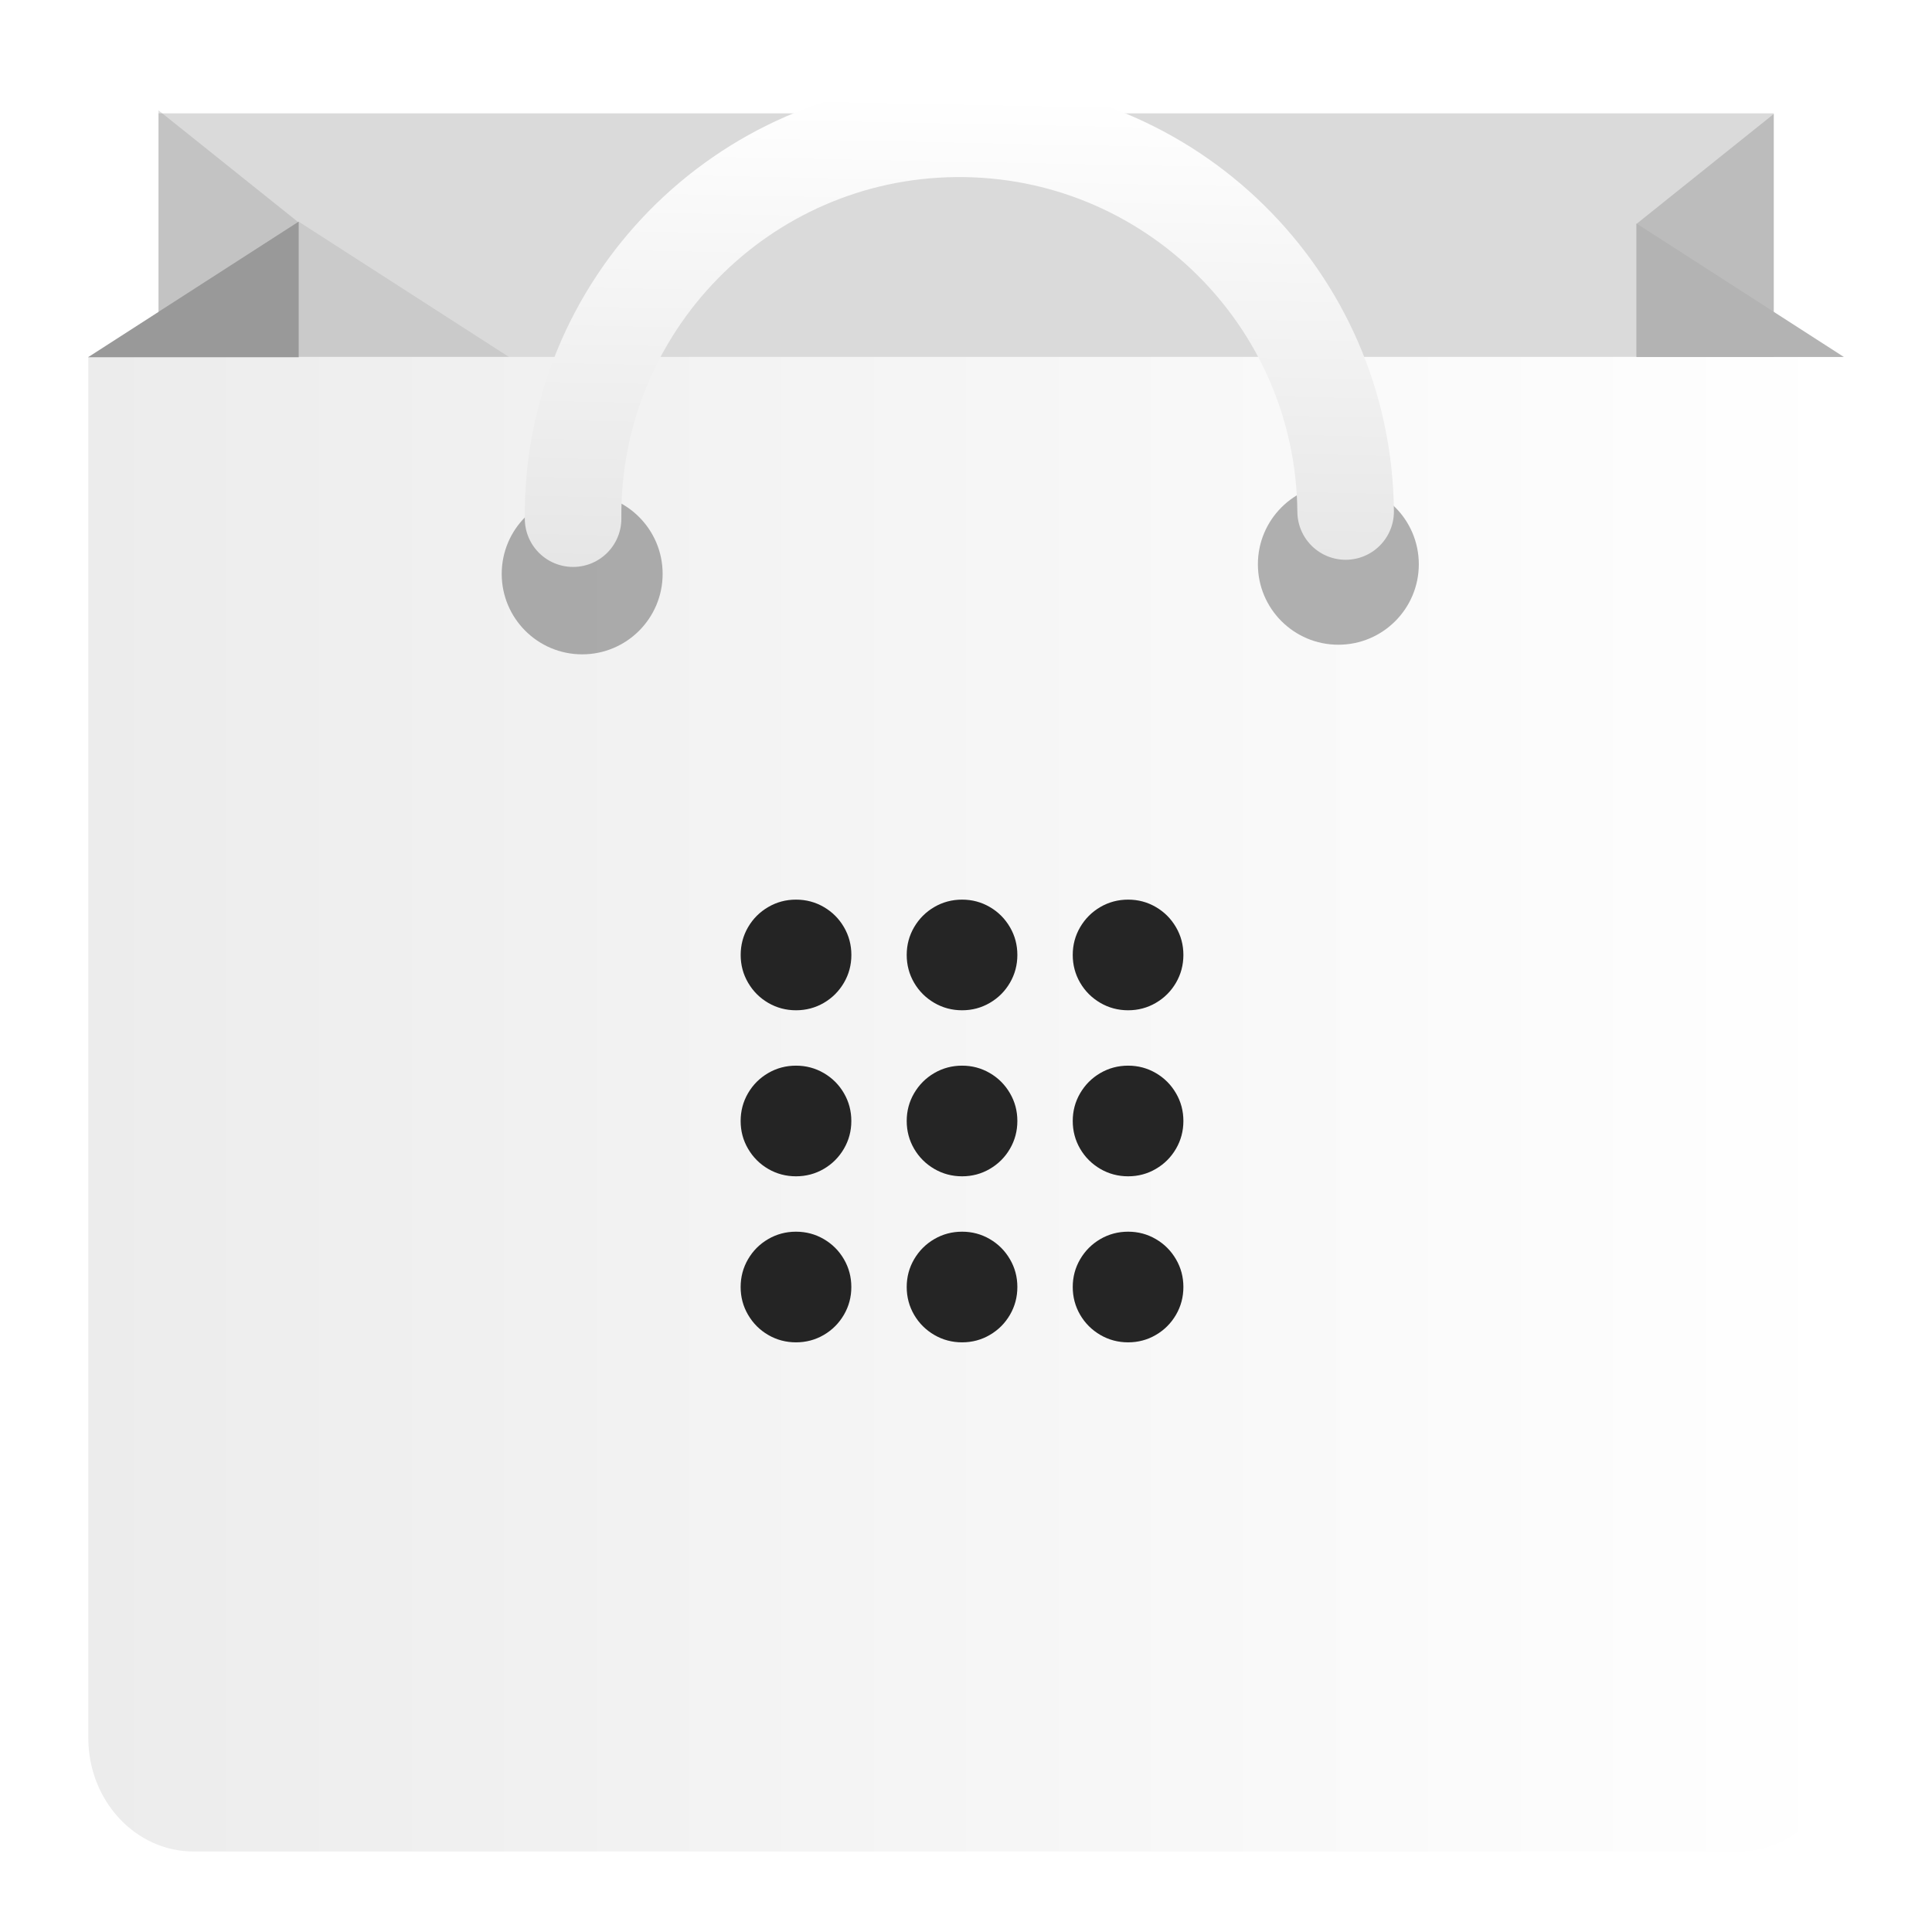
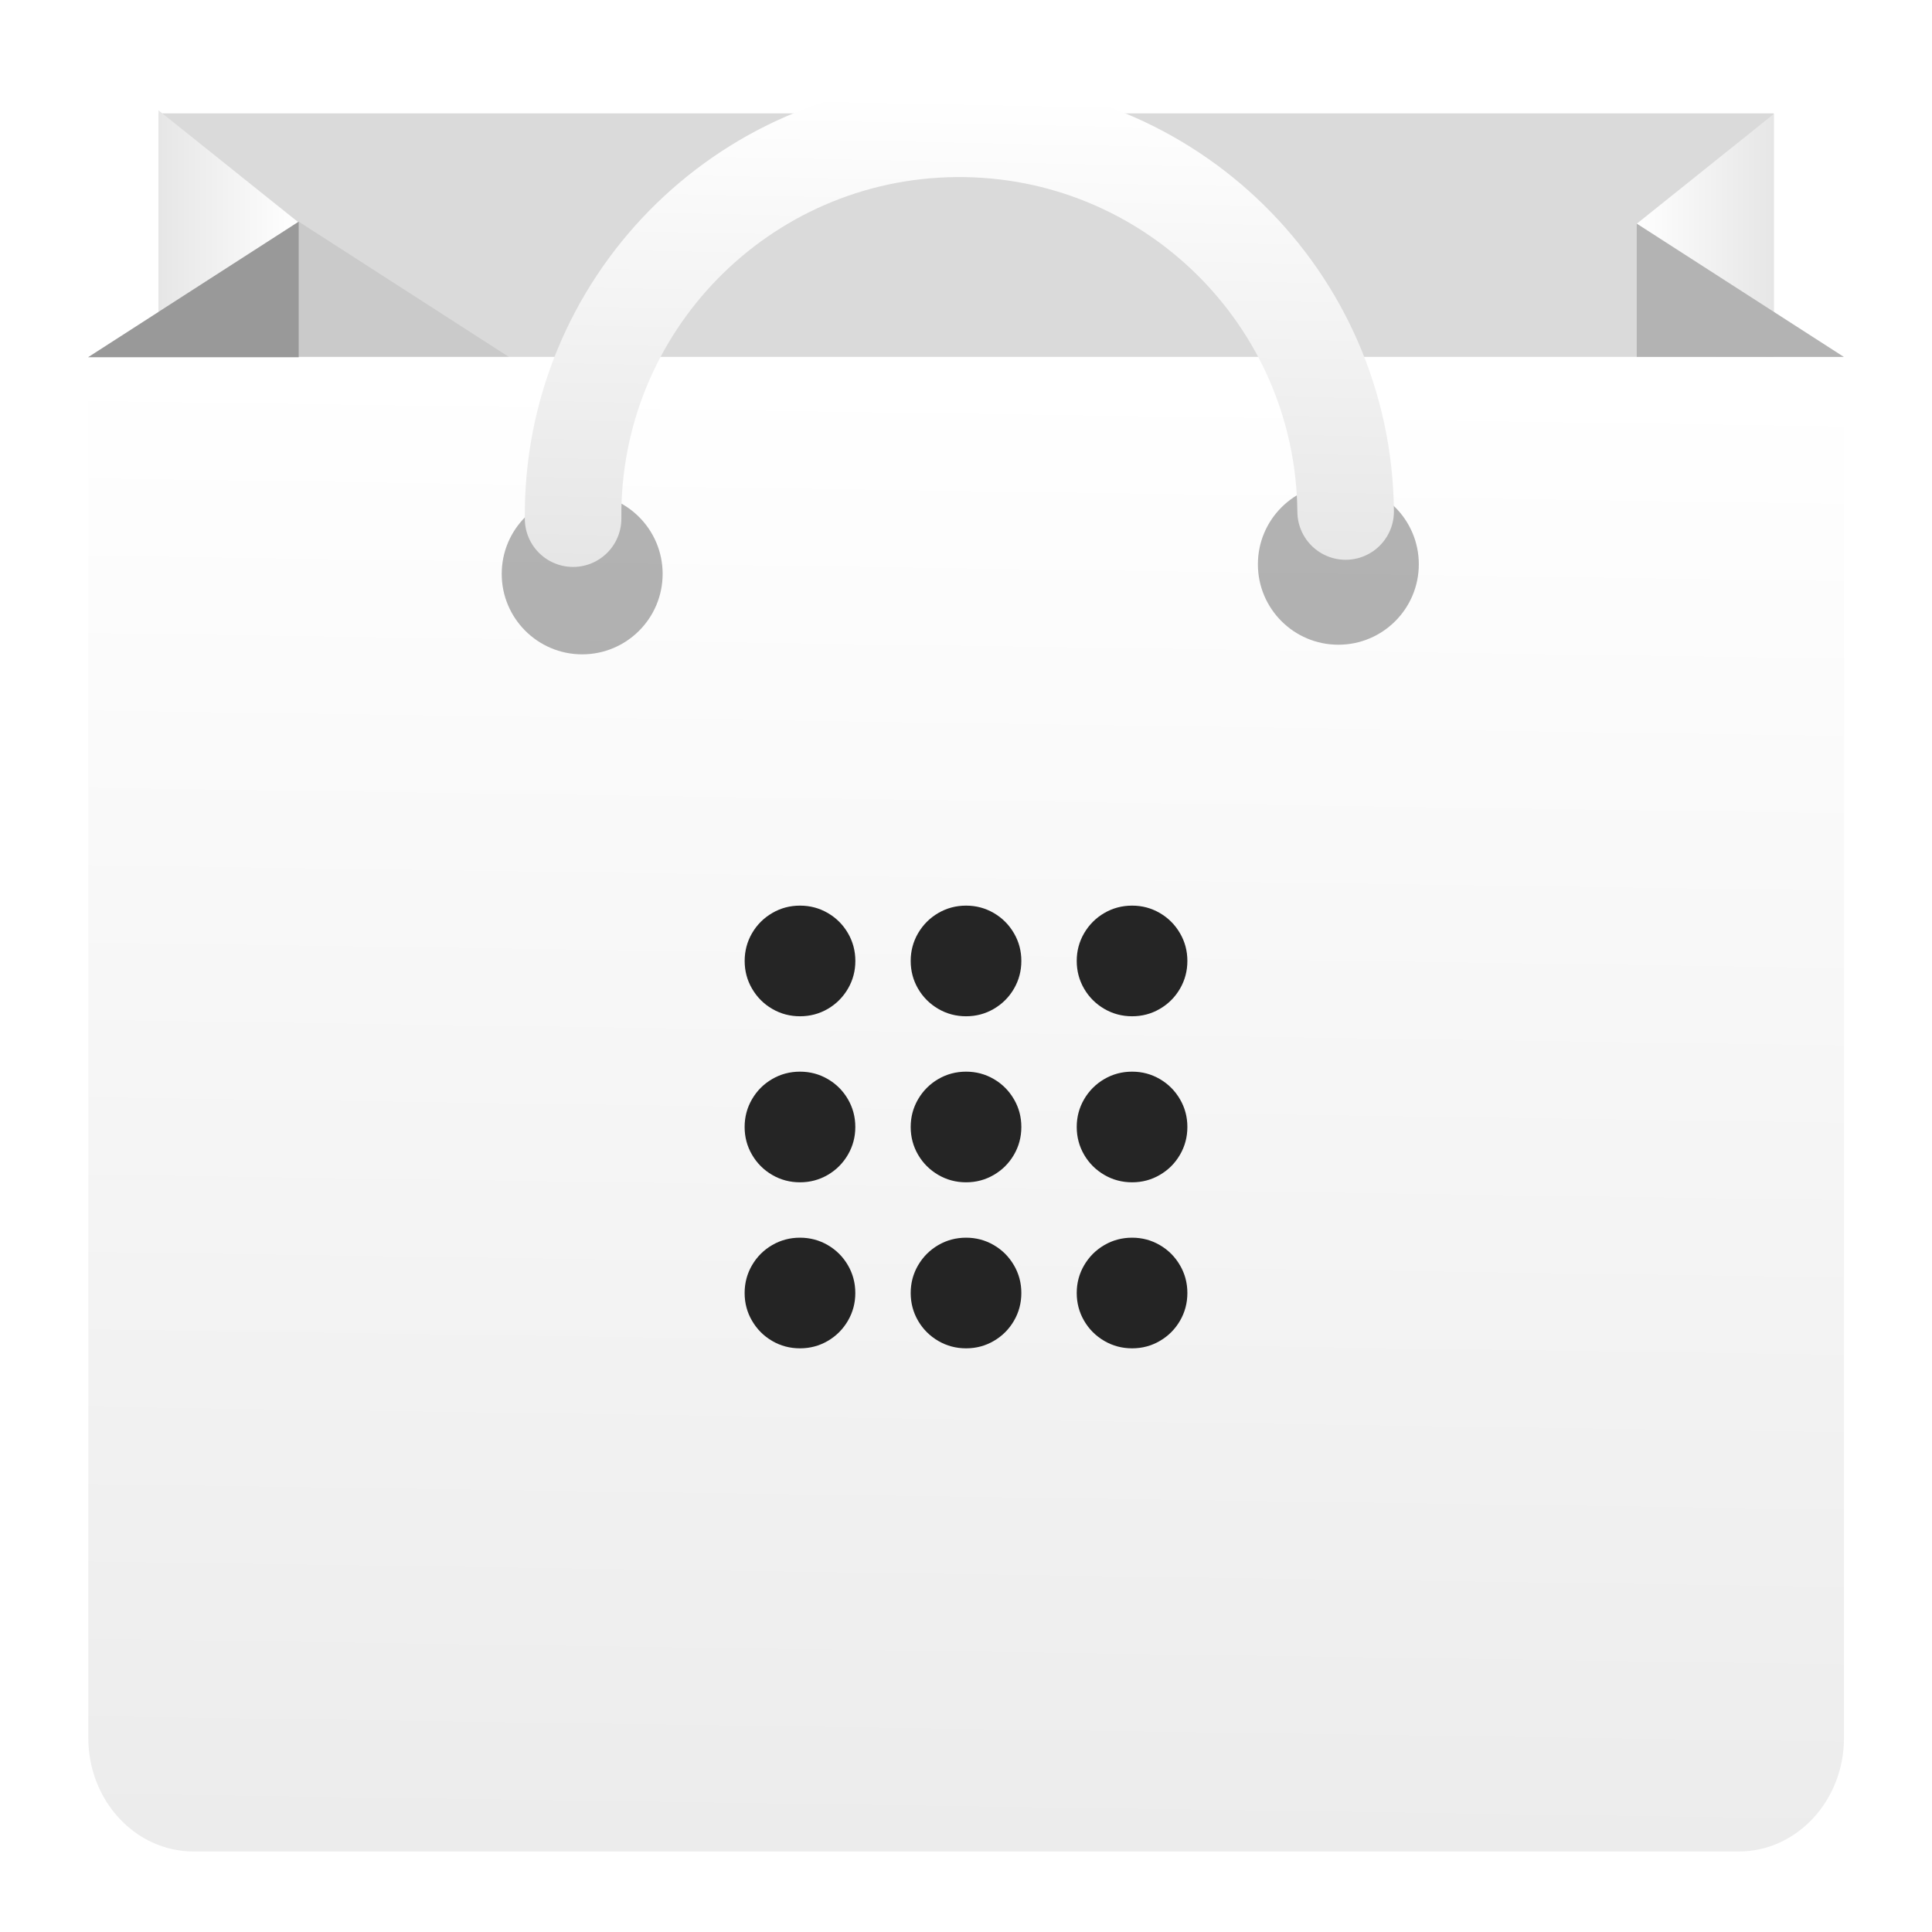
- <svg xmlns="http://www.w3.org/2000/svg" height="48" width="48">
-   <linearGradient id="a" gradientUnits="userSpaceOnUse" x1="-31.595" x2="-31.595" y1="47.413" y2="5.743">
+ <svg xmlns="http://www.w3.org/2000/svg" xmlns:xlink="http://www.w3.org/1999/xlink" height="48" width="48">
+   <linearGradient id="a" gradientTransform="matrix(.4338766 0 0 .3470876 2.20214 2.74222)" gradientUnits="userSpaceOnUse" x1="4" x2="12" xlink:href="#f" y1="10" y2="10" />
+   <linearGradient id="b" gradientTransform="matrix(-.4265514 0 0 .3416149 45.77518 2.831479)" gradientUnits="userSpaceOnUse" x1="4" x2="12" xlink:href="#f" y1="10" y2="10" />
+   <linearGradient id="c" gradientUnits="userSpaceOnUse" x1="23.944" x2="24.18" xlink:href="#f" y1="14.186" y2="2.371" />
+   <linearGradient id="d" gradientUnits="userSpaceOnUse" x1="-31.595" x2="-31.595" y1="47.413" y2="5.743">
    <stop offset="0" stop-color="#3889e9" />
    <stop offset="1" stop-color="#5ea5fb" />
  </linearGradient>
-   <linearGradient id="b" gradientUnits="userSpaceOnUse" x1="2.193" x2="45.813" y1="27.434" y2="27.434">
+   <linearGradient id="e" gradientUnits="userSpaceOnUse" x1="23.682" x2="24.213" y1="45.828" y2="9.324">
    <stop offset="0" stop-color="#ececec" />
    <stop offset="1" stop-color="#fff" />
  </linearGradient>
-   <linearGradient id="c" gradientUnits="userSpaceOnUse" x1="23.944" x2="24.18" y1="14.186" y2="2.371">
+   <linearGradient id="f" gradientUnits="userSpaceOnUse" x1="23.945" x2="24.192" y1="13.74" y2="1.388">
    <stop offset="0" stop-color="#e6e6e6" />
    <stop offset="1" stop-color="#fff" />
  </linearGradient>
-   <circle cx="-30.107" cy="26.578" fill="url(#a)" r="0" stroke-width="1.488" />
+   <circle cx="-30.107" cy="26.578" fill="url(#d)" r="0" stroke-width="1.488" />
  <path d="m3.938 2.816h40.13v8.724h-40.13z" fill="#ececec" stroke-width=".957" />
  <path d="m3.938 2.816h40.13v8.724h-40.13z" fill-opacity=".078" stroke-width=".957" />
-   <path d="m7.409 5.519-3.471-2.777v6.942h3.471z" fill="#808080" fill-opacity=".26" stroke-width=".388" />
-   <path d="m40.657 5.564 3.412-2.733v6.832h-3.412z" fill="#666" fill-opacity=".26" stroke-width=".382" />
+   <path d="m3.938 9.684h3.471v-4.165l-3.471-2.777z" fill="url(#a)" stroke-width=".388" />
+   <path d="m44.069 9.664h-3.412v-4.099l3.412-2.733z" fill="url(#b)" stroke-width=".382" />
  <path d="m7.421 5.507-3.484 2.242v2.253l2.391 1.539h10.469z" fill-opacity=".078" stroke-width=".957" />
-   <path d="m45.813 43.18c0 1.557-1.172 2.82-2.617 2.82h-38.385c-1.445 0-2.617-1.263-2.617-2.82v-34.313h43.62z" fill="url(#b)" stroke-width=".957" />
-   <path d="m40.659 5.553v3.316h5.152z" fill="#b3b3b3" stroke-width=".344" />
+   <path d="m45.813 43.18c0 1.557-1.172 2.82-2.617 2.82h-38.385c-1.445 0-2.617-1.263-2.617-2.82v-34.313h43.62z" fill="url(#e)" stroke-width=".957" />
+   <path d="m45.811 8.868-5.152-3.316v3.316z" fill="#b3b3b3" stroke-width=".344" />
  <g stroke-width=".957">
    <path d="m2.187 8.876 5.234-3.369v3.369z" fill="#999" />
    <circle cx="33.251" cy="14.019" opacity=".3" r="1.999" />
    <circle cx="14.464" cy="14.258" opacity=".3" r="1.999" />
  </g>
  <path d="m14.238 12.886c-.049-5.3 4.208-9.637 9.508-9.686 5.3-.049 9.637 4.208 9.686 9.508" style="clip-rule:evenodd;fill:none;stroke-width:2.399;stroke-linecap:round;stroke-miterlimit:10;stroke:url(#c)" />
-   <path d="m19.776 22.351c-.249 0-.479.061-.689.184-.211.123-.378.289-.501.5-.123.211-.184.442-.184.691 0 .249.061.479.184.689.123.211.289.378.5.501.211.123.442.184.691.184.249 0 .48-.061.691-.184.211-.123.377-.291.5-.501.123-.211.184-.44.184-.689 0-.249-.061-.48-.184-.691-.123-.211-.289-.377-.5-.5-.211-.123-.442-.184-.691-.184zm4.127 0c-.249 0-.48.061-.691.184-.211.123-.378.291-.501.501-.123.211-.184.44-.184.689 0 .249.061.48.184.691.123.211.291.377.501.5.211.123.442.184.691.184.249 0 .479-.061.689-.184.211-.123.377-.289.5-.5.123-.211.184-.442.184-.691 0-.249-.061-.479-.184-.689-.123-.211-.289-.378-.5-.501-.211-.123-.44-.184-.689-.184zm4.125 0c-.249 0-.48.061-.691.184-.211.123-.378.291-.501.501-.123.211-.184.44-.184.689 0 .249.061.48.184.691.123.211.291.377.501.5.211.123.442.184.691.184s.479-.061.689-.184c.211-.123.377-.289.5-.5.123-.211.184-.442.184-.691 0-.249-.061-.479-.184-.689-.123-.211-.289-.378-.5-.501-.211-.123-.44-.184-.689-.184zm-8.252 4.125c-.249 0-.48.061-.691.184-.211.123-.377.289-.5.5-.123.211-.184.442-.184.691 0 .249.061.479.184.689.123.211.289.378.5.501.211.123.442.184.691.184.249 0 .48-.061.691-.184.211-.123.377-.291.5-.501.123-.211.184-.44.184-.689 0-.249-.061-.48-.184-.691-.123-.211-.289-.377-.5-.5-.211-.123-.442-.184-.691-.184zm4.127 0c-.249 0-.48.061-.691.184-.211.123-.378.291-.501.501-.123.211-.184.44-.184.689 0 .249.061.48.184.691.123.211.291.377.501.5.211.123.442.184.691.184.249 0 .479-.061.689-.184.211-.123.377-.289.5-.5.123-.211.184-.442.184-.691 0-.249-.061-.479-.184-.689-.123-.211-.289-.378-.5-.501-.211-.123-.44-.184-.689-.184zm4.125 0c-.249 0-.48.061-.691.184-.211.123-.378.291-.501.501-.123.211-.184.44-.184.689 0 .249.061.48.184.691.123.211.291.377.501.5.211.123.442.184.691.184s.479-.061.689-.184c.211-.123.377-.289.5-.5.123-.211.184-.442.184-.691 0-.249-.061-.479-.184-.689-.123-.211-.289-.378-.5-.501-.211-.123-.44-.184-.689-.184zm-8.252 4.125c-.249 0-.48.061-.691.184-.211.123-.377.289-.5.5-.123.211-.184.442-.184.691 0 .249.061.479.184.689.123.211.289.378.5.501.211.123.442.184.691.184.249 0 .48-.061.691-.184.211-.123.377-.291.5-.501.123-.211.184-.44.184-.689 0-.249-.061-.48-.184-.691-.123-.211-.289-.377-.5-.5-.211-.123-.442-.184-.691-.184zm4.127 0c-.249 0-.48.061-.691.184-.211.123-.378.291-.501.501-.123.211-.184.44-.184.689 0 .249.061.48.184.691.123.211.291.377.501.5.211.123.442.184.691.184.249 0 .479-.061.689-.184.211-.123.377-.289.5-.5.123-.211.184-.442.184-.691 0-.249-.061-.479-.184-.689-.123-.211-.289-.378-.5-.501-.211-.123-.44-.184-.689-.184zm4.125 0c-.249 0-.48.061-.691.184-.211.123-.378.291-.501.501-.123.211-.184.44-.184.689 0 .249.061.48.184.691.123.211.291.377.501.5.211.123.442.184.691.184s.479-.061.689-.184c.211-.123.377-.289.5-.5.123-.211.184-.442.184-.691 0-.249-.061-.479-.184-.689-.123-.211-.289-.378-.5-.501-.211-.123-.44-.184-.689-.184z" fill-opacity=".851" stroke-width=".957" />
+   <path d="m19.875 22.5c-.249 0-.479.061-.689.184-.211.123-.378.289-.501.5-.123.211-.184.442-.184.691 0 .249.061.479.184.689.123.211.289.378.5.501.211.123.442.184.691.184.249 0 .48-.061.691-.184.211-.123.377-.291.5-.501.123-.211.184-.44.184-.689 0-.249-.061-.48-.184-.691-.123-.211-.289-.377-.5-.5-.211-.123-.442-.184-.691-.184zm4.127 0c-.249 0-.48.061-.691.184-.211.123-.378.291-.501.501-.123.211-.184.44-.184.689 0 .249.061.48.184.691.123.211.291.377.501.5.211.123.442.184.691.184.249 0 .479-.061.689-.184.211-.123.377-.289.5-.5.123-.211.184-.442.184-.691 0-.249-.061-.479-.184-.689-.123-.211-.289-.378-.5-.501-.211-.123-.44-.184-.689-.184zm4.125 0c-.249 0-.48.061-.691.184-.211.123-.378.291-.501.501-.123.211-.184.44-.184.689 0 .249.061.48.184.691.123.211.291.377.501.5.211.123.442.184.691.184s.479-.061.689-.184c.211-.123.377-.289.5-.5.123-.211.184-.442.184-.691 0-.249-.061-.479-.184-.689-.123-.211-.289-.378-.5-.501-.211-.123-.44-.184-.689-.184zm-8.252 4.125c-.249 0-.48.061-.691.184-.211.123-.377.289-.5.5-.123.211-.184.442-.184.691 0 .249.061.479.184.689.123.211.289.378.5.501.211.123.442.184.691.184.249 0 .48-.061.691-.184.211-.123.377-.291.5-.501.123-.211.184-.44.184-.689 0-.249-.061-.48-.184-.691-.123-.211-.289-.377-.5-.5-.211-.123-.442-.184-.691-.184zm4.127 0c-.249 0-.48.061-.691.184-.211.123-.378.291-.501.501-.123.211-.184.44-.184.689 0 .249.061.48.184.691.123.211.291.377.501.5.211.123.442.184.691.184.249 0 .479-.061.689-.184.211-.123.377-.289.5-.5.123-.211.184-.442.184-.691 0-.249-.061-.479-.184-.689-.123-.211-.289-.378-.5-.501-.211-.123-.44-.184-.689-.184zm4.125 0c-.249 0-.48.061-.691.184-.211.123-.378.291-.501.501-.123.211-.184.44-.184.689 0 .249.061.48.184.691.123.211.291.377.501.5.211.123.442.184.691.184s.479-.061.689-.184c.211-.123.377-.289.5-.5.123-.211.184-.442.184-.691 0-.249-.061-.479-.184-.689-.123-.211-.289-.378-.5-.501-.211-.123-.44-.184-.689-.184zm-8.252 4.125c-.249 0-.48.061-.691.184-.211.123-.377.289-.5.5-.123.211-.184.442-.184.691 0 .249.061.479.184.689.123.211.289.378.5.501.211.123.442.184.691.184.249 0 .48-.061.691-.184.211-.123.377-.291.5-.501.123-.211.184-.44.184-.689 0-.249-.061-.48-.184-.691-.123-.211-.289-.377-.5-.5-.211-.123-.442-.184-.691-.184zm4.127 0c-.249 0-.48.061-.691.184-.211.123-.378.291-.501.501-.123.211-.184.44-.184.689 0 .249.061.48.184.691.123.211.291.377.501.5.211.123.442.184.691.184.249 0 .479-.061.689-.184.211-.123.377-.289.5-.5.123-.211.184-.442.184-.691 0-.249-.061-.479-.184-.689-.123-.211-.289-.378-.5-.501-.211-.123-.44-.184-.689-.184zm4.125 0c-.249 0-.48.061-.691.184-.211.123-.378.291-.501.501-.123.211-.184.44-.184.689 0 .249.061.48.184.691.123.211.291.377.501.5.211.123.442.184.691.184s.479-.061.689-.184c.211-.123.377-.289.5-.5.123-.211.184-.442.184-.691 0-.249-.061-.479-.184-.689-.123-.211-.289-.378-.5-.501-.211-.123-.44-.184-.689-.184z" fill-opacity=".851" stroke-width=".957" />
</svg>
